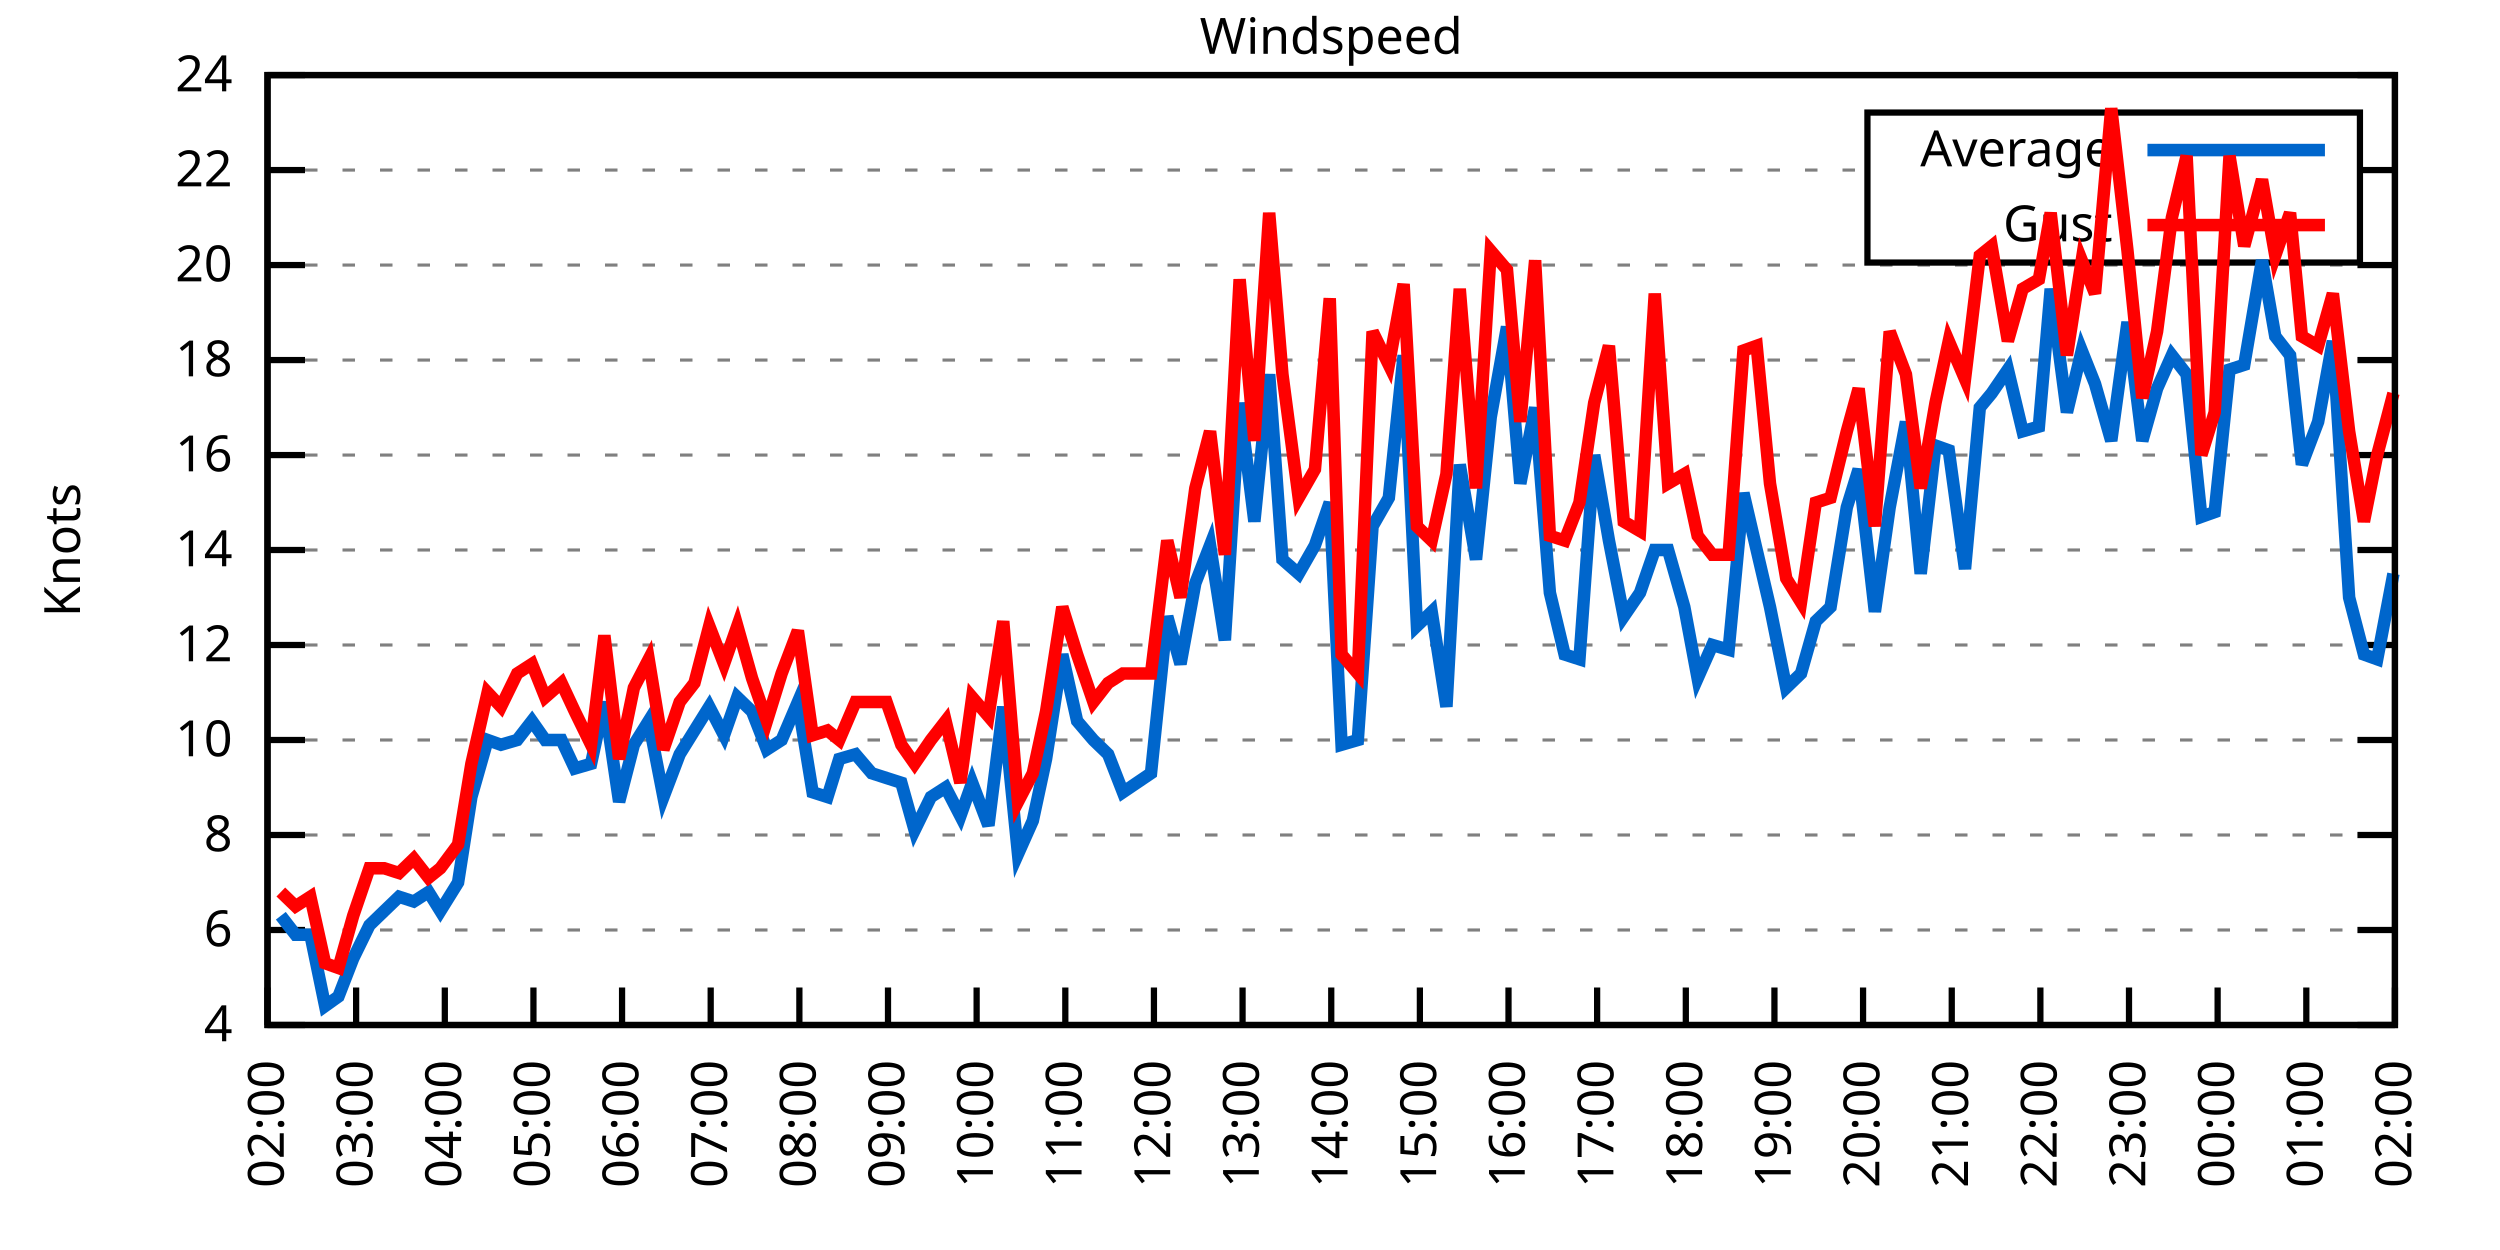
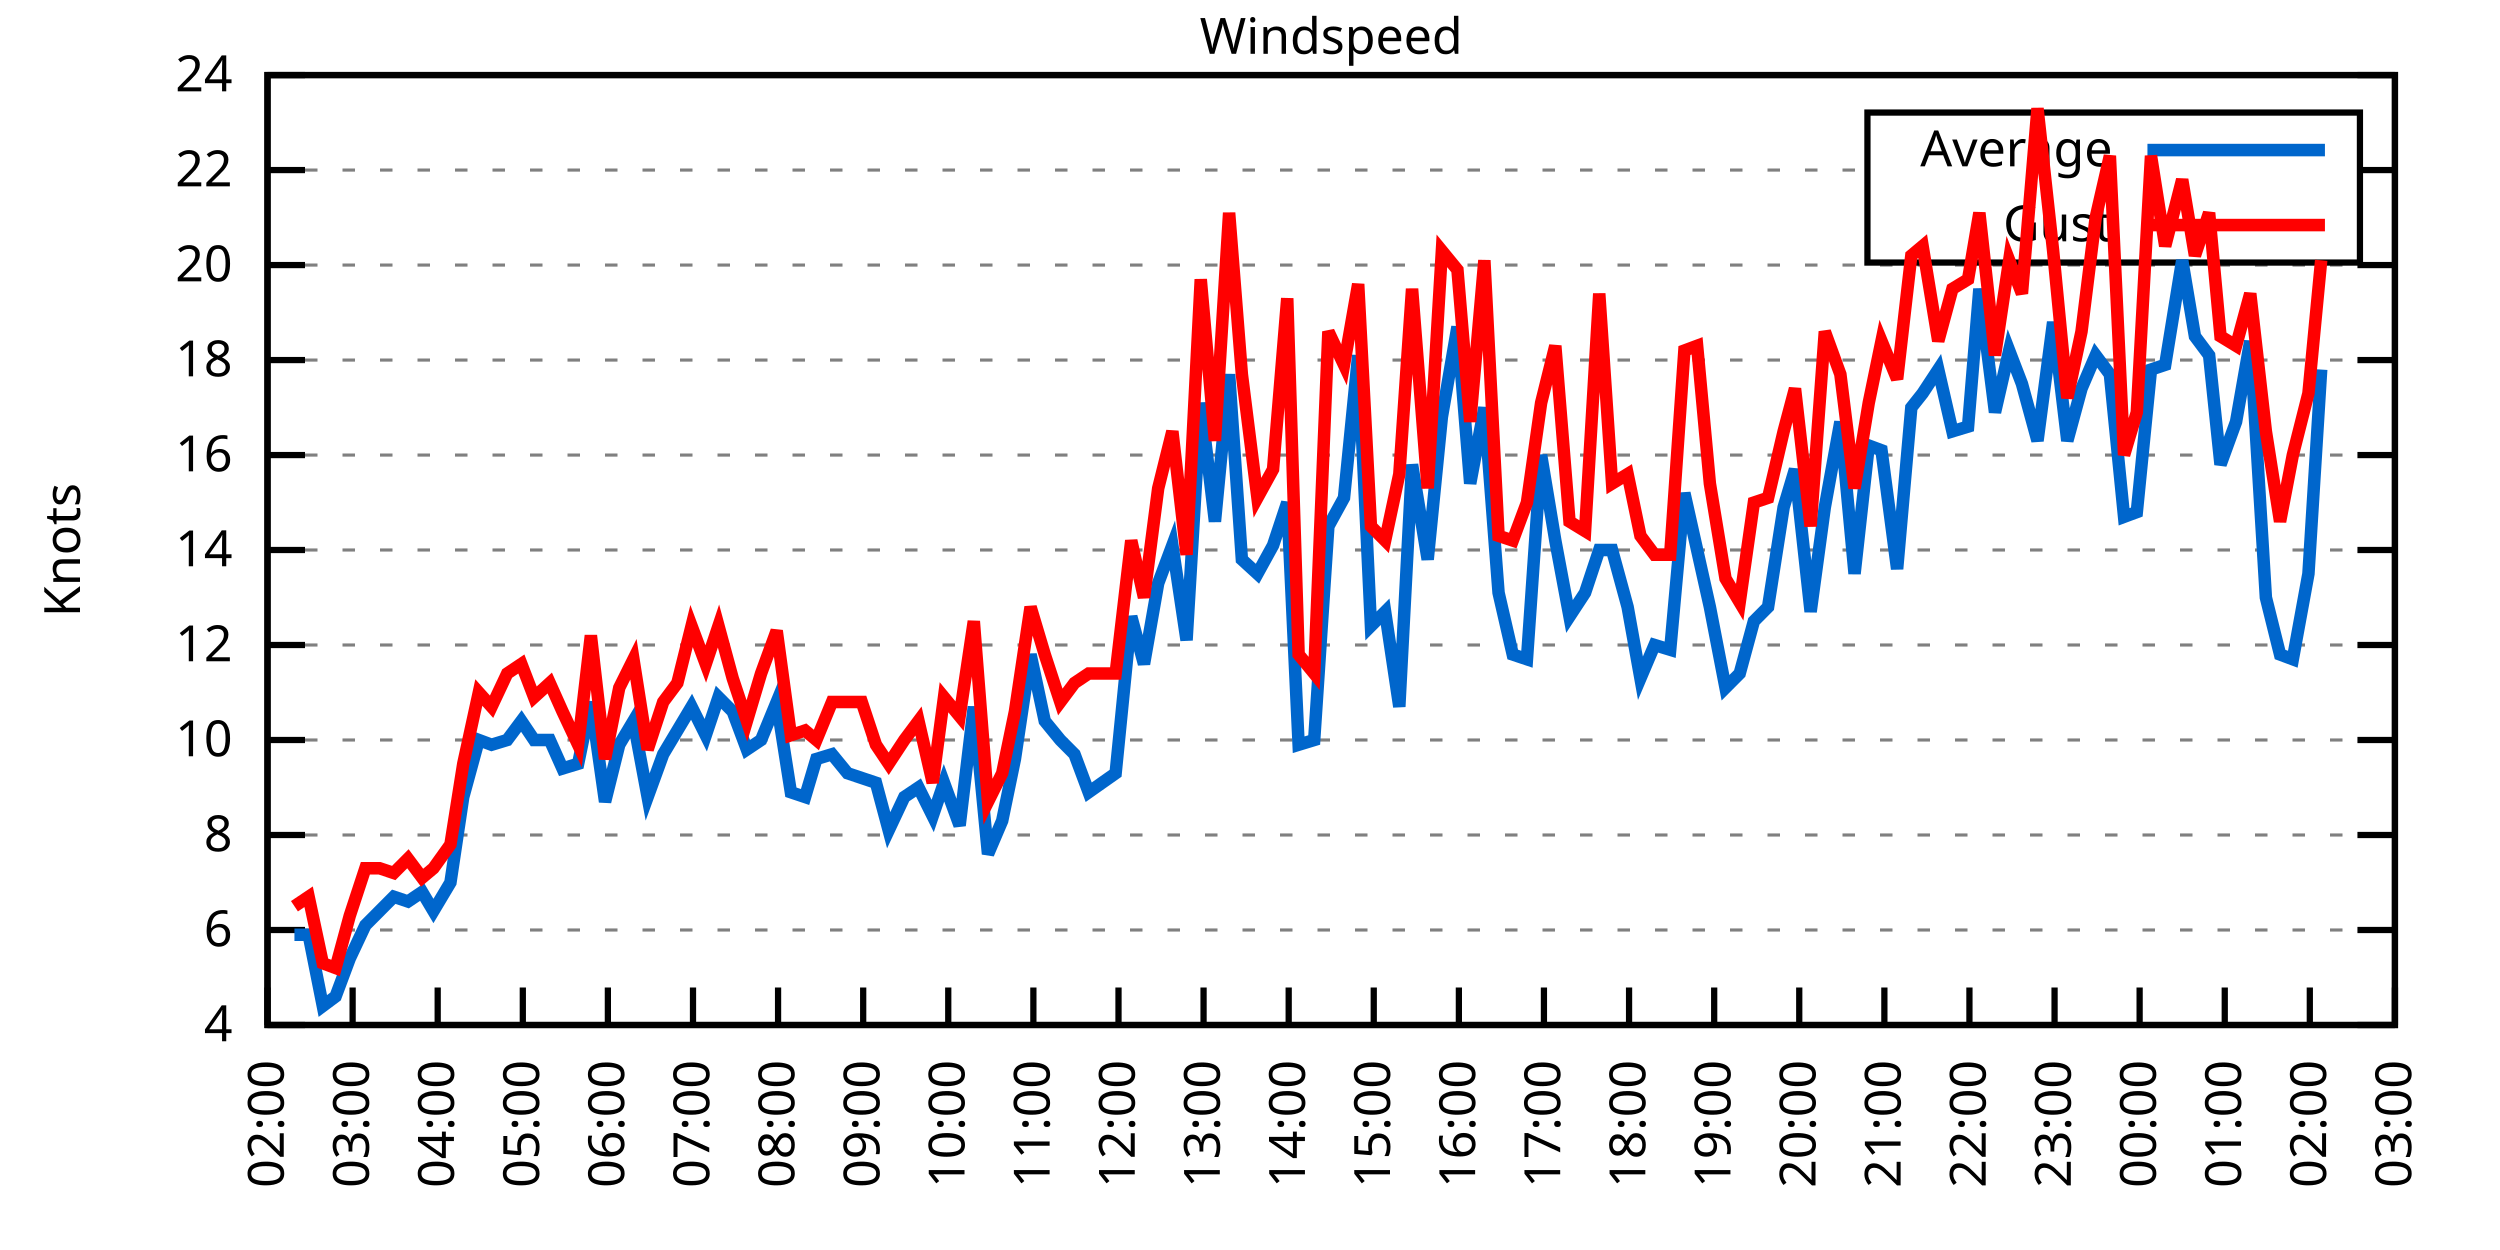
<svg xmlns="http://www.w3.org/2000/svg" xmlns:xlink="http://www.w3.org/1999/xlink" width="400" height="200" viewBox="0 0 400 200">
  <g id="gnuplot_canvas">
    <rect x="0" y="0" width="400" height="200" fill="none" />
    <defs>
      <circle id="gpDot" r="0.5" stroke-width="0.5" stroke="currentColor" />
      <path id="gpPt0" stroke-width="0.333" stroke="currentColor" d="M-1,0 h2 M0,-1 v2" />
      <path id="gpPt1" stroke-width="0.333" stroke="currentColor" d="M-1,-1 L1,1 M1,-1 L-1,1" />
      <path id="gpPt2" stroke-width="0.333" stroke="currentColor" d="M-1,0 L1,0 M0,-1 L0,1 M-1,-1 L1,1 M-1,1 L1,-1" />
      <rect id="gpPt3" stroke-width="0.333" stroke="currentColor" x="-1" y="-1" width="2" height="2" />
      <rect id="gpPt4" stroke-width="0.333" stroke="currentColor" fill="currentColor" x="-1" y="-1" width="2" height="2" />
      <circle id="gpPt5" stroke-width="0.333" stroke="currentColor" cx="0" cy="0" r="1" />
      <use xlink:href="#gpPt5" id="gpPt6" fill="currentColor" stroke="none" />
      <path id="gpPt7" stroke-width="0.333" stroke="currentColor" d="M0,-1.33 L-1.33,0.67 L1.33,0.67 z" />
      <use xlink:href="#gpPt7" id="gpPt8" fill="currentColor" stroke="none" />
      <use xlink:href="#gpPt7" id="gpPt9" stroke="currentColor" transform="rotate(180)" />
      <use xlink:href="#gpPt9" id="gpPt10" fill="currentColor" stroke="none" />
      <use xlink:href="#gpPt3" id="gpPt11" stroke="currentColor" transform="rotate(45)" />
      <use xlink:href="#gpPt11" id="gpPt12" fill="currentColor" stroke="none" />
      <path id="gpPt13" stroke-width="0.333" stroke="currentColor" d="M0,1.330 L1.265,0.411 L0.782,-1.067 L-0.782,-1.076 L-1.265,0.411 z" />
      <use xlink:href="#gpPt13" id="gpPt14" fill="currentColor" stroke="none" />
      <filter id="textbox" filterUnits="objectBoundingBox" x="0" y="0" height="1" width="1">
        <feFlood flood-color="white" flood-opacity="1" result="bgnd" />
        <feComposite in="SourceGraphic" in2="bgnd" operator="atop" />
      </filter>
      <filter id="greybox" filterUnits="objectBoundingBox" x="0" y="0" height="1" width="1">
        <feFlood flood-color="lightgrey" flood-opacity="1" result="grey" />
        <feComposite in="SourceGraphic" in2="grey" operator="atop" />
      </filter>
    </defs>
    <g fill="none" color="white" stroke="currentColor" stroke-width="1.00" stroke-linecap="butt" stroke-linejoin="miter">
</g>
    <g fill="none" color="black" stroke="currentColor" stroke-width="1.00" stroke-linecap="butt" stroke-linejoin="miter">
      <g stroke="none" shape-rendering="crispEdges">
        <polygon fill="rgb(255, 255, 255)" points="42.80,164.00 383.18,164.00 383.18,12.02 42.80,12.02 " />
      </g>
    </g>
    <g fill="none" color="black" stroke="currentColor" stroke-width="1.00" stroke-linecap="butt" stroke-linejoin="miter">
</g>
    <g fill="none" color="black" stroke="black" stroke-width="0.50" stroke-linecap="butt" stroke-linejoin="miter">
</g>
    <g fill="none" color="gray" stroke="currentColor" stroke-width="0.50" stroke-linecap="butt" stroke-linejoin="miter">
      <path stroke="gray" stroke-dasharray="2,4" class="gridline" d="M42.80,164.00 L383.19,164.00  " />
    </g>
    <g fill="none" color="gray" stroke="gray" stroke-width="1.00" stroke-linecap="butt" stroke-linejoin="miter">
</g>
    <g fill="none" color="black" stroke="currentColor" stroke-width="1.00" stroke-linecap="butt" stroke-linejoin="miter">
      <path stroke="black" d="M42.80,164.00 L48.80,164.00 M383.19,164.00 L377.19,164.00  " />
      <g transform="translate(37.20,166.60)" stroke="none" fill="black" font-family="Sans" font-size="8.00" text-anchor="end">
        <text>
          <tspan font-family="Sans"> 4</tspan>
        </text>
      </g>
    </g>
    <g fill="none" color="black" stroke="currentColor" stroke-width="1.00" stroke-linecap="butt" stroke-linejoin="miter">
</g>
    <g fill="none" color="black" stroke="black" stroke-width="0.50" stroke-linecap="butt" stroke-linejoin="miter">
</g>
    <g fill="none" color="gray" stroke="currentColor" stroke-width="0.50" stroke-linecap="butt" stroke-linejoin="miter">
      <path stroke="gray" stroke-dasharray="2,4" class="gridline" d="M42.80,148.80 L383.19,148.80  " />
    </g>
    <g fill="none" color="gray" stroke="gray" stroke-width="1.00" stroke-linecap="butt" stroke-linejoin="miter">
</g>
    <g fill="none" color="black" stroke="currentColor" stroke-width="1.00" stroke-linecap="butt" stroke-linejoin="miter">
      <path stroke="black" d="M42.80,148.80 L48.80,148.80 M383.19,148.80 L377.19,148.80  " />
      <g transform="translate(37.20,151.40)" stroke="none" fill="black" font-family="Sans" font-size="8.00" text-anchor="end">
        <text>
          <tspan font-family="Sans"> 6</tspan>
        </text>
      </g>
    </g>
    <g fill="none" color="black" stroke="currentColor" stroke-width="1.00" stroke-linecap="butt" stroke-linejoin="miter">
</g>
    <g fill="none" color="black" stroke="black" stroke-width="0.50" stroke-linecap="butt" stroke-linejoin="miter">
</g>
    <g fill="none" color="gray" stroke="currentColor" stroke-width="0.50" stroke-linecap="butt" stroke-linejoin="miter">
      <path stroke="gray" stroke-dasharray="2,4" class="gridline" d="M42.80,133.60 L383.19,133.60  " />
    </g>
    <g fill="none" color="gray" stroke="gray" stroke-width="1.00" stroke-linecap="butt" stroke-linejoin="miter">
</g>
    <g fill="none" color="black" stroke="currentColor" stroke-width="1.00" stroke-linecap="butt" stroke-linejoin="miter">
      <path stroke="black" d="M42.80,133.60 L48.80,133.60 M383.19,133.60 L377.19,133.60  " />
      <g transform="translate(37.20,136.20)" stroke="none" fill="black" font-family="Sans" font-size="8.00" text-anchor="end">
        <text>
          <tspan font-family="Sans"> 8</tspan>
        </text>
      </g>
    </g>
    <g fill="none" color="black" stroke="currentColor" stroke-width="1.00" stroke-linecap="butt" stroke-linejoin="miter">
</g>
    <g fill="none" color="black" stroke="black" stroke-width="0.50" stroke-linecap="butt" stroke-linejoin="miter">
</g>
    <g fill="none" color="gray" stroke="currentColor" stroke-width="0.50" stroke-linecap="butt" stroke-linejoin="miter">
      <path stroke="gray" stroke-dasharray="2,4" class="gridline" d="M42.80,118.40 L383.19,118.40  " />
    </g>
    <g fill="none" color="gray" stroke="gray" stroke-width="1.00" stroke-linecap="butt" stroke-linejoin="miter">
</g>
    <g fill="none" color="black" stroke="currentColor" stroke-width="1.00" stroke-linecap="butt" stroke-linejoin="miter">
      <path stroke="black" d="M42.80,118.40 L48.80,118.40 M383.19,118.40 L377.19,118.40  " />
      <g transform="translate(37.20,121.00)" stroke="none" fill="black" font-family="Sans" font-size="8.00" text-anchor="end">
        <text>
          <tspan font-family="Sans"> 10</tspan>
        </text>
      </g>
    </g>
    <g fill="none" color="black" stroke="currentColor" stroke-width="1.00" stroke-linecap="butt" stroke-linejoin="miter">
</g>
    <g fill="none" color="black" stroke="black" stroke-width="0.50" stroke-linecap="butt" stroke-linejoin="miter">
</g>
    <g fill="none" color="gray" stroke="currentColor" stroke-width="0.50" stroke-linecap="butt" stroke-linejoin="miter">
      <path stroke="gray" stroke-dasharray="2,4" class="gridline" d="M42.80,103.20 L383.19,103.20  " />
    </g>
    <g fill="none" color="gray" stroke="gray" stroke-width="1.00" stroke-linecap="butt" stroke-linejoin="miter">
</g>
    <g fill="none" color="black" stroke="currentColor" stroke-width="1.00" stroke-linecap="butt" stroke-linejoin="miter">
      <path stroke="black" d="M42.80,103.20 L48.80,103.20 M383.19,103.20 L377.19,103.20  " />
      <g transform="translate(37.20,105.80)" stroke="none" fill="black" font-family="Sans" font-size="8.00" text-anchor="end">
        <text>
          <tspan font-family="Sans"> 12</tspan>
        </text>
      </g>
    </g>
    <g fill="none" color="black" stroke="currentColor" stroke-width="1.00" stroke-linecap="butt" stroke-linejoin="miter">
</g>
    <g fill="none" color="black" stroke="black" stroke-width="0.50" stroke-linecap="butt" stroke-linejoin="miter">
</g>
    <g fill="none" color="gray" stroke="currentColor" stroke-width="0.50" stroke-linecap="butt" stroke-linejoin="miter">
      <path stroke="gray" stroke-dasharray="2,4" class="gridline" d="M42.80,88.00 L383.19,88.00  " />
    </g>
    <g fill="none" color="gray" stroke="gray" stroke-width="1.00" stroke-linecap="butt" stroke-linejoin="miter">
</g>
    <g fill="none" color="black" stroke="currentColor" stroke-width="1.00" stroke-linecap="butt" stroke-linejoin="miter">
      <path stroke="black" d="M42.80,88.00 L48.80,88.00 M383.19,88.00 L377.19,88.00  " />
      <g transform="translate(37.20,90.60)" stroke="none" fill="black" font-family="Sans" font-size="8.00" text-anchor="end">
        <text>
          <tspan font-family="Sans"> 14</tspan>
        </text>
      </g>
    </g>
    <g fill="none" color="black" stroke="currentColor" stroke-width="1.00" stroke-linecap="butt" stroke-linejoin="miter">
</g>
    <g fill="none" color="black" stroke="black" stroke-width="0.50" stroke-linecap="butt" stroke-linejoin="miter">
</g>
    <g fill="none" color="gray" stroke="currentColor" stroke-width="0.50" stroke-linecap="butt" stroke-linejoin="miter">
      <path stroke="gray" stroke-dasharray="2,4" class="gridline" d="M42.80,72.81 L383.19,72.81  " />
    </g>
    <g fill="none" color="gray" stroke="gray" stroke-width="1.00" stroke-linecap="butt" stroke-linejoin="miter">
</g>
    <g fill="none" color="black" stroke="currentColor" stroke-width="1.00" stroke-linecap="butt" stroke-linejoin="miter">
      <path stroke="black" d="M42.80,72.81 L48.80,72.81 M383.19,72.81 L377.19,72.81  " />
      <g transform="translate(37.20,75.41)" stroke="none" fill="black" font-family="Sans" font-size="8.00" text-anchor="end">
        <text>
          <tspan font-family="Sans"> 16</tspan>
        </text>
      </g>
    </g>
    <g fill="none" color="black" stroke="currentColor" stroke-width="1.00" stroke-linecap="butt" stroke-linejoin="miter">
</g>
    <g fill="none" color="black" stroke="black" stroke-width="0.50" stroke-linecap="butt" stroke-linejoin="miter">
</g>
    <g fill="none" color="gray" stroke="currentColor" stroke-width="0.50" stroke-linecap="butt" stroke-linejoin="miter">
      <path stroke="gray" stroke-dasharray="2,4" class="gridline" d="M42.80,57.61 L383.19,57.61  " />
    </g>
    <g fill="none" color="gray" stroke="gray" stroke-width="1.00" stroke-linecap="butt" stroke-linejoin="miter">
</g>
    <g fill="none" color="black" stroke="currentColor" stroke-width="1.00" stroke-linecap="butt" stroke-linejoin="miter">
      <path stroke="black" d="M42.80,57.61 L48.80,57.61 M383.19,57.61 L377.19,57.61  " />
      <g transform="translate(37.20,60.21)" stroke="none" fill="black" font-family="Sans" font-size="8.00" text-anchor="end">
        <text>
          <tspan font-family="Sans"> 18</tspan>
        </text>
      </g>
    </g>
    <g fill="none" color="black" stroke="currentColor" stroke-width="1.00" stroke-linecap="butt" stroke-linejoin="miter">
</g>
    <g fill="none" color="black" stroke="black" stroke-width="0.50" stroke-linecap="butt" stroke-linejoin="miter">
</g>
    <g fill="none" color="gray" stroke="currentColor" stroke-width="0.50" stroke-linecap="butt" stroke-linejoin="miter">
      <path stroke="gray" stroke-dasharray="2,4" class="gridline" d="M42.80,42.41 L383.19,42.41  " />
    </g>
    <g fill="none" color="gray" stroke="gray" stroke-width="1.00" stroke-linecap="butt" stroke-linejoin="miter">
</g>
    <g fill="none" color="black" stroke="currentColor" stroke-width="1.00" stroke-linecap="butt" stroke-linejoin="miter">
      <path stroke="black" d="M42.80,42.41 L48.80,42.41 M383.19,42.41 L377.19,42.41  " />
      <g transform="translate(37.20,45.01)" stroke="none" fill="black" font-family="Sans" font-size="8.00" text-anchor="end">
        <text>
          <tspan font-family="Sans"> 20</tspan>
        </text>
      </g>
    </g>
    <g fill="none" color="black" stroke="currentColor" stroke-width="1.00" stroke-linecap="butt" stroke-linejoin="miter">
</g>
    <g fill="none" color="black" stroke="black" stroke-width="0.50" stroke-linecap="butt" stroke-linejoin="miter">
</g>
    <g fill="none" color="gray" stroke="currentColor" stroke-width="0.50" stroke-linecap="butt" stroke-linejoin="miter">
      <path stroke="gray" stroke-dasharray="2,4" class="gridline" d="M42.80,27.21 L298.79,27.21 M377.59,27.21 L383.19,27.21  " />
    </g>
    <g fill="none" color="gray" stroke="gray" stroke-width="1.00" stroke-linecap="butt" stroke-linejoin="miter">
</g>
    <g fill="none" color="black" stroke="currentColor" stroke-width="1.00" stroke-linecap="butt" stroke-linejoin="miter">
      <path stroke="black" d="M42.80,27.21 L48.80,27.21 M383.19,27.21 L377.19,27.21  " />
      <g transform="translate(37.20,29.81)" stroke="none" fill="black" font-family="Sans" font-size="8.00" text-anchor="end">
        <text>
          <tspan font-family="Sans"> 22</tspan>
        </text>
      </g>
    </g>
    <g fill="none" color="black" stroke="currentColor" stroke-width="1.00" stroke-linecap="butt" stroke-linejoin="miter">
</g>
    <g fill="none" color="black" stroke="black" stroke-width="0.50" stroke-linecap="butt" stroke-linejoin="miter">
</g>
    <g fill="none" color="gray" stroke="currentColor" stroke-width="0.50" stroke-linecap="butt" stroke-linejoin="miter">
      <path stroke="gray" stroke-dasharray="2,4" class="gridline" d="M42.80,12.01 L383.19,12.01  " />
    </g>
    <g fill="none" color="gray" stroke="gray" stroke-width="1.00" stroke-linecap="butt" stroke-linejoin="miter">
</g>
    <g fill="none" color="black" stroke="currentColor" stroke-width="1.00" stroke-linecap="butt" stroke-linejoin="miter">
      <path stroke="black" d="M42.80,12.01 L48.80,12.01 M383.19,12.01 L377.19,12.01  " />
      <g transform="translate(37.20,14.61)" stroke="none" fill="black" font-family="Sans" font-size="8.00" text-anchor="end">
        <text>
          <tspan font-family="Sans"> 24</tspan>
        </text>
      </g>
    </g>
    <g fill="none" color="black" stroke="currentColor" stroke-width="1.00" stroke-linecap="butt" stroke-linejoin="miter">
      <path stroke="black" d="M42.80,164.00 L42.80,158.00  " />
      <g transform="translate(45.40,169.60) rotate(270.00)" stroke="none" fill="black" font-family="Sans" font-size="8.00" text-anchor="end">
        <text>
          <tspan font-family="Sans">02:00</tspan>
        </text>
      </g>
    </g>
    <g fill="none" color="black" stroke="currentColor" stroke-width="1.00" stroke-linecap="butt" stroke-linejoin="miter">
-       <path stroke="black" d="M56.98,164.00 L56.98,158.00  " />
-       <g transform="translate(59.58,169.60) rotate(270.00)" stroke="none" fill="black" font-family="Sans" font-size="8.00" text-anchor="end">
+       <path stroke="black" d="M56.42,164.00 L56.42,158.00  " />
+       <g transform="translate(59.02,169.60) rotate(270.00)" stroke="none" fill="black" font-family="Sans" font-size="8.00" text-anchor="end">
        <text>
          <tspan font-family="Sans">03:00</tspan>
        </text>
      </g>
    </g>
    <g fill="none" color="black" stroke="currentColor" stroke-width="1.00" stroke-linecap="butt" stroke-linejoin="miter">
-       <path stroke="black" d="M71.17,164.00 L71.17,158.00  " />
-       <g transform="translate(73.77,169.60) rotate(270.00)" stroke="none" fill="black" font-family="Sans" font-size="8.00" text-anchor="end">
+       <path stroke="black" d="M70.03,164.00 L70.03,158.00  " />
+       <g transform="translate(72.63,169.60) rotate(270.00)" stroke="none" fill="black" font-family="Sans" font-size="8.00" text-anchor="end">
        <text>
          <tspan font-family="Sans">04:00</tspan>
        </text>
      </g>
    </g>
    <g fill="none" color="black" stroke="currentColor" stroke-width="1.00" stroke-linecap="butt" stroke-linejoin="miter">
-       <path stroke="black" d="M85.35,164.00 L85.35,158.00  " />
-       <g transform="translate(87.95,169.60) rotate(270.00)" stroke="none" fill="black" font-family="Sans" font-size="8.00" text-anchor="end">
+       <path stroke="black" d="M83.65,164.00 L83.65,158.00  " />
+       <g transform="translate(86.25,169.60) rotate(270.00)" stroke="none" fill="black" font-family="Sans" font-size="8.00" text-anchor="end">
        <text>
          <tspan font-family="Sans">05:00</tspan>
        </text>
      </g>
    </g>
    <g fill="none" color="black" stroke="currentColor" stroke-width="1.00" stroke-linecap="butt" stroke-linejoin="miter">
-       <path stroke="black" d="M99.53,164.00 L99.53,158.00  " />
-       <g transform="translate(102.13,169.60) rotate(270.00)" stroke="none" fill="black" font-family="Sans" font-size="8.00" text-anchor="end">
+       <path stroke="black" d="M97.26,164.00 L97.26,158.00  " />
+       <g transform="translate(99.86,169.60) rotate(270.00)" stroke="none" fill="black" font-family="Sans" font-size="8.00" text-anchor="end">
        <text>
          <tspan font-family="Sans">06:00</tspan>
        </text>
      </g>
    </g>
    <g fill="none" color="black" stroke="currentColor" stroke-width="1.00" stroke-linecap="butt" stroke-linejoin="miter">
-       <path stroke="black" d="M113.71,164.00 L113.71,158.00  " />
-       <g transform="translate(116.31,169.60) rotate(270.00)" stroke="none" fill="black" font-family="Sans" font-size="8.00" text-anchor="end">
+       <path stroke="black" d="M110.88,164.00 L110.88,158.00  " />
+       <g transform="translate(113.48,169.60) rotate(270.00)" stroke="none" fill="black" font-family="Sans" font-size="8.00" text-anchor="end">
        <text>
          <tspan font-family="Sans">07:00</tspan>
        </text>
      </g>
    </g>
    <g fill="none" color="black" stroke="currentColor" stroke-width="1.00" stroke-linecap="butt" stroke-linejoin="miter">
-       <path stroke="black" d="M127.90,164.00 L127.90,158.00  " />
-       <g transform="translate(130.50,169.60) rotate(270.00)" stroke="none" fill="black" font-family="Sans" font-size="8.00" text-anchor="end">
+       <path stroke="black" d="M124.49,164.00 L124.49,158.00  " />
+       <g transform="translate(127.09,169.60) rotate(270.00)" stroke="none" fill="black" font-family="Sans" font-size="8.00" text-anchor="end">
        <text>
          <tspan font-family="Sans">08:00</tspan>
        </text>
      </g>
    </g>
    <g fill="none" color="black" stroke="currentColor" stroke-width="1.00" stroke-linecap="butt" stroke-linejoin="miter">
-       <path stroke="black" d="M142.08,164.00 L142.08,158.00  " />
-       <g transform="translate(144.68,169.60) rotate(270.00)" stroke="none" fill="black" font-family="Sans" font-size="8.00" text-anchor="end">
+       <path stroke="black" d="M138.11,164.00 L138.11,158.00  " />
+       <g transform="translate(140.71,169.60) rotate(270.00)" stroke="none" fill="black" font-family="Sans" font-size="8.00" text-anchor="end">
        <text>
          <tspan font-family="Sans">09:00</tspan>
        </text>
      </g>
    </g>
    <g fill="none" color="black" stroke="currentColor" stroke-width="1.00" stroke-linecap="butt" stroke-linejoin="miter">
-       <path stroke="black" d="M156.26,164.00 L156.26,158.00  " />
-       <g transform="translate(158.86,169.60) rotate(270.00)" stroke="none" fill="black" font-family="Sans" font-size="8.00" text-anchor="end">
+       <path stroke="black" d="M151.72,164.00 L151.72,158.00  " />
+       <g transform="translate(154.32,169.60) rotate(270.00)" stroke="none" fill="black" font-family="Sans" font-size="8.00" text-anchor="end">
        <text>
          <tspan font-family="Sans">10:00</tspan>
        </text>
      </g>
    </g>
    <g fill="none" color="black" stroke="currentColor" stroke-width="1.00" stroke-linecap="butt" stroke-linejoin="miter">
-       <path stroke="black" d="M170.45,164.00 L170.45,158.00  " />
-       <g transform="translate(173.05,169.60) rotate(270.00)" stroke="none" fill="black" font-family="Sans" font-size="8.00" text-anchor="end">
+       <path stroke="black" d="M165.34,164.00 L165.34,158.00  " />
+       <g transform="translate(167.94,169.60) rotate(270.00)" stroke="none" fill="black" font-family="Sans" font-size="8.00" text-anchor="end">
        <text>
          <tspan font-family="Sans">11:00</tspan>
        </text>
      </g>
    </g>
    <g fill="none" color="black" stroke="currentColor" stroke-width="1.00" stroke-linecap="butt" stroke-linejoin="miter">
-       <path stroke="black" d="M184.63,164.00 L184.63,158.00  " />
-       <g transform="translate(187.23,169.60) rotate(270.00)" stroke="none" fill="black" font-family="Sans" font-size="8.00" text-anchor="end">
+       <path stroke="black" d="M178.96,164.00 L178.96,158.00  " />
+       <g transform="translate(181.56,169.60) rotate(270.00)" stroke="none" fill="black" font-family="Sans" font-size="8.00" text-anchor="end">
        <text>
          <tspan font-family="Sans">12:00</tspan>
        </text>
      </g>
    </g>
    <g fill="none" color="black" stroke="currentColor" stroke-width="1.00" stroke-linecap="butt" stroke-linejoin="miter">
-       <path stroke="black" d="M198.81,164.00 L198.81,158.00  " />
-       <g transform="translate(201.41,169.60) rotate(270.00)" stroke="none" fill="black" font-family="Sans" font-size="8.00" text-anchor="end">
+       <path stroke="black" d="M192.57,164.00 L192.57,158.00  " />
+       <g transform="translate(195.17,169.60) rotate(270.00)" stroke="none" fill="black" font-family="Sans" font-size="8.00" text-anchor="end">
        <text>
          <tspan font-family="Sans">13:00</tspan>
        </text>
      </g>
    </g>
    <g fill="none" color="black" stroke="currentColor" stroke-width="1.00" stroke-linecap="butt" stroke-linejoin="miter">
-       <path stroke="black" d="M213.00,164.00 L213.00,158.00  " />
-       <g transform="translate(215.60,169.60) rotate(270.00)" stroke="none" fill="black" font-family="Sans" font-size="8.00" text-anchor="end">
+       <path stroke="black" d="M206.19,164.00 L206.19,158.00  " />
+       <g transform="translate(208.79,169.60) rotate(270.00)" stroke="none" fill="black" font-family="Sans" font-size="8.00" text-anchor="end">
        <text>
          <tspan font-family="Sans">14:00</tspan>
        </text>
      </g>
    </g>
    <g fill="none" color="black" stroke="currentColor" stroke-width="1.00" stroke-linecap="butt" stroke-linejoin="miter">
-       <path stroke="black" d="M227.18,164.00 L227.18,158.00  " />
-       <g transform="translate(229.78,169.60) rotate(270.00)" stroke="none" fill="black" font-family="Sans" font-size="8.00" text-anchor="end">
+       <path stroke="black" d="M219.80,164.00 L219.80,158.00  " />
+       <g transform="translate(222.40,169.60) rotate(270.00)" stroke="none" fill="black" font-family="Sans" font-size="8.00" text-anchor="end">
        <text>
          <tspan font-family="Sans">15:00</tspan>
        </text>
      </g>
    </g>
    <g fill="none" color="black" stroke="currentColor" stroke-width="1.00" stroke-linecap="butt" stroke-linejoin="miter">
-       <path stroke="black" d="M241.36,164.00 L241.36,158.00  " />
-       <g transform="translate(243.96,169.60) rotate(270.00)" stroke="none" fill="black" font-family="Sans" font-size="8.00" text-anchor="end">
+       <path stroke="black" d="M233.42,164.00 L233.42,158.00  " />
+       <g transform="translate(236.02,169.60) rotate(270.00)" stroke="none" fill="black" font-family="Sans" font-size="8.00" text-anchor="end">
        <text>
          <tspan font-family="Sans">16:00</tspan>
        </text>
      </g>
    </g>
    <g fill="none" color="black" stroke="currentColor" stroke-width="1.00" stroke-linecap="butt" stroke-linejoin="miter">
-       <path stroke="black" d="M255.54,164.00 L255.54,158.00  " />
-       <g transform="translate(258.14,169.60) rotate(270.00)" stroke="none" fill="black" font-family="Sans" font-size="8.00" text-anchor="end">
+       <path stroke="black" d="M247.03,164.00 L247.03,158.00  " />
+       <g transform="translate(249.63,169.60) rotate(270.00)" stroke="none" fill="black" font-family="Sans" font-size="8.00" text-anchor="end">
        <text>
          <tspan font-family="Sans">17:00</tspan>
        </text>
      </g>
    </g>
    <g fill="none" color="black" stroke="currentColor" stroke-width="1.00" stroke-linecap="butt" stroke-linejoin="miter">
-       <path stroke="black" d="M269.73,164.00 L269.73,158.00  " />
-       <g transform="translate(272.33,169.60) rotate(270.00)" stroke="none" fill="black" font-family="Sans" font-size="8.00" text-anchor="end">
+       <path stroke="black" d="M260.65,164.00 L260.65,158.00  " />
+       <g transform="translate(263.25,169.60) rotate(270.00)" stroke="none" fill="black" font-family="Sans" font-size="8.00" text-anchor="end">
        <text>
          <tspan font-family="Sans">18:00</tspan>
        </text>
      </g>
    </g>
    <g fill="none" color="black" stroke="currentColor" stroke-width="1.00" stroke-linecap="butt" stroke-linejoin="miter">
-       <path stroke="black" d="M283.91,164.00 L283.91,158.00  " />
-       <g transform="translate(286.51,169.60) rotate(270.00)" stroke="none" fill="black" font-family="Sans" font-size="8.00" text-anchor="end">
+       <path stroke="black" d="M274.27,164.00 L274.27,158.00  " />
+       <g transform="translate(276.87,169.60) rotate(270.00)" stroke="none" fill="black" font-family="Sans" font-size="8.00" text-anchor="end">
        <text>
          <tspan font-family="Sans">19:00</tspan>
        </text>
      </g>
    </g>
    <g fill="none" color="black" stroke="currentColor" stroke-width="1.00" stroke-linecap="butt" stroke-linejoin="miter">
-       <path stroke="black" d="M298.09,164.00 L298.09,158.00  " />
-       <g transform="translate(300.69,169.60) rotate(270.00)" stroke="none" fill="black" font-family="Sans" font-size="8.00" text-anchor="end">
+       <path stroke="black" d="M287.88,164.00 L287.88,158.00  " />
+       <g transform="translate(290.48,169.60) rotate(270.00)" stroke="none" fill="black" font-family="Sans" font-size="8.00" text-anchor="end">
        <text>
          <tspan font-family="Sans">20:00</tspan>
        </text>
      </g>
    </g>
    <g fill="none" color="black" stroke="currentColor" stroke-width="1.00" stroke-linecap="butt" stroke-linejoin="miter">
-       <path stroke="black" d="M312.28,164.00 L312.28,158.00  " />
-       <g transform="translate(314.88,169.60) rotate(270.00)" stroke="none" fill="black" font-family="Sans" font-size="8.00" text-anchor="end">
+       <path stroke="black" d="M301.50,164.00 L301.50,158.00  " />
+       <g transform="translate(304.10,169.60) rotate(270.00)" stroke="none" fill="black" font-family="Sans" font-size="8.00" text-anchor="end">
        <text>
          <tspan font-family="Sans">21:00</tspan>
        </text>
      </g>
    </g>
    <g fill="none" color="black" stroke="currentColor" stroke-width="1.00" stroke-linecap="butt" stroke-linejoin="miter">
-       <path stroke="black" d="M326.46,164.00 L326.46,158.00  " />
-       <g transform="translate(329.06,169.60) rotate(270.00)" stroke="none" fill="black" font-family="Sans" font-size="8.00" text-anchor="end">
+       <path stroke="black" d="M315.11,164.00 L315.11,158.00  " />
+       <g transform="translate(317.71,169.60) rotate(270.00)" stroke="none" fill="black" font-family="Sans" font-size="8.00" text-anchor="end">
        <text>
          <tspan font-family="Sans">22:00</tspan>
        </text>
      </g>
    </g>
    <g fill="none" color="black" stroke="currentColor" stroke-width="1.00" stroke-linecap="butt" stroke-linejoin="miter">
-       <path stroke="black" d="M340.64,164.00 L340.64,158.00  " />
-       <g transform="translate(343.24,169.60) rotate(270.00)" stroke="none" fill="black" font-family="Sans" font-size="8.00" text-anchor="end">
+       <path stroke="black" d="M328.73,164.00 L328.73,158.00  " />
+       <g transform="translate(331.33,169.60) rotate(270.00)" stroke="none" fill="black" font-family="Sans" font-size="8.00" text-anchor="end">
        <text>
          <tspan font-family="Sans">23:00</tspan>
        </text>
      </g>
    </g>
    <g fill="none" color="black" stroke="currentColor" stroke-width="1.00" stroke-linecap="butt" stroke-linejoin="miter">
-       <path stroke="black" d="M354.82,164.00 L354.82,158.00  " />
-       <g transform="translate(357.42,169.60) rotate(270.00)" stroke="none" fill="black" font-family="Sans" font-size="8.00" text-anchor="end">
+       <path stroke="black" d="M342.34,164.00 L342.34,158.00  " />
+       <g transform="translate(344.94,169.60) rotate(270.00)" stroke="none" fill="black" font-family="Sans" font-size="8.00" text-anchor="end">
        <text>
          <tspan font-family="Sans">00:00</tspan>
        </text>
      </g>
    </g>
    <g fill="none" color="black" stroke="currentColor" stroke-width="1.00" stroke-linecap="butt" stroke-linejoin="miter">
-       <path stroke="black" d="M369.01,164.00 L369.01,158.00  " />
-       <g transform="translate(371.61,169.60) rotate(270.00)" stroke="none" fill="black" font-family="Sans" font-size="8.00" text-anchor="end">
+       <path stroke="black" d="M355.96,164.00 L355.96,158.00  " />
+       <g transform="translate(358.56,169.60) rotate(270.00)" stroke="none" fill="black" font-family="Sans" font-size="8.00" text-anchor="end">
        <text>
          <tspan font-family="Sans">01:00</tspan>
+         </text>
+       </g>
+     </g>
+     <g fill="none" color="black" stroke="currentColor" stroke-width="1.00" stroke-linecap="butt" stroke-linejoin="miter">
+       <path stroke="black" d="M369.57,164.00 L369.57,158.00  " />
+       <g transform="translate(372.17,169.60) rotate(270.00)" stroke="none" fill="black" font-family="Sans" font-size="8.00" text-anchor="end">
+         <text>
+           <tspan font-family="Sans">02:00</tspan>
        </text>
      </g>
    </g>
    <g fill="none" color="black" stroke="currentColor" stroke-width="1.00" stroke-linecap="butt" stroke-linejoin="miter">
      <path stroke="black" d="M383.19,164.00 L383.19,158.00  " />
      <g transform="translate(385.79,169.60) rotate(270.00)" stroke="none" fill="black" font-family="Sans" font-size="8.00" text-anchor="end">
        <text>
-           <tspan font-family="Sans">02:00</tspan>
+           <tspan font-family="Sans">03:00</tspan>
        </text>
      </g>
    </g>
    <g fill="none" color="black" stroke="currentColor" stroke-width="1.00" stroke-linecap="butt" stroke-linejoin="miter">
</g>
    <g fill="none" color="black" stroke="currentColor" stroke-width="1.00" stroke-linecap="butt" stroke-linejoin="miter">
      <path stroke="black" d="M42.80,12.01 L42.80,164.00 L383.19,164.00 L383.19,12.01 L42.80,12.01 Z  " />
    </g>
    <g fill="none" color="black" stroke="currentColor" stroke-width="1.00" stroke-linecap="butt" stroke-linejoin="miter">
</g>
    <g fill="none" color="black" stroke="currentColor" stroke-width="1.00" stroke-linecap="butt" stroke-linejoin="miter">
      <path stroke="black" d="M298.79,42.01 L298.79,18.01 L377.59,18.01 L377.59,42.01 L298.79,42.01 Z  " />
    </g>
    <g id="Windspeed_plot_1">
      <g fill="none" color="white" stroke="black" stroke-width="2.00" stroke-linecap="butt" stroke-linejoin="miter">
</g>
      <g fill="none" color="black" stroke="currentColor" stroke-width="2.00" stroke-linecap="butt" stroke-linejoin="miter">
        <g transform="translate(337.99,26.61)" stroke="none" fill="black" font-family="Sans" font-size="8.00" text-anchor="end">
          <text>
            <tspan font-family="Sans">Average</tspan>
          </text>
        </g>
      </g>
      <g fill="none" color="black" stroke="currentColor" stroke-width="2.00" stroke-linecap="butt" stroke-linejoin="miter">
-         <path stroke="rgb(  0, 102, 204)" d="M343.59,24.01 L371.99,24.01 M44.93,146.52 L47.29,149.56 L49.66,149.56 L52.02,160.96 L54.15,159.44 L56.51,153.36   L59.11,148.04 L61.47,145.76 L63.84,143.48 L66.20,144.24 L68.57,142.72 L70.46,145.76 L73.29,141.20 L75.42,127.52   L78.02,118.40 L80.15,119.16 L82.75,118.40 L85.11,115.36 L87.24,118.40 L89.84,118.40 L91.97,122.96 L94.57,122.20   L96.70,112.32 L99.06,128.28 L101.42,119.16 L103.79,115.36 L106.15,127.52 L108.75,120.68 L111.11,116.88 L113.48,113.08   L115.84,117.64 L117.97,111.56 L120.33,113.84 L122.70,119.92 L125.06,118.40 L127.66,112.32 L130.02,126.76 L132.39,127.52   L134.28,121.44 L136.88,120.68 L139.48,123.72 L141.84,124.48 L144.21,125.24 L146.34,132.84 L148.94,127.52 L151.30,126.00   L153.66,130.56 L155.55,125.24 L158.15,132.08 L160.52,113.08 L162.88,136.64 L165.25,131.32 L167.37,121.44 L169.97,104.72   L172.34,115.36 L174.94,118.40 L177.30,120.68 L179.67,126.76 L184.16,123.72 L186.76,98.64 L188.88,106.24 L191.25,93.32   L193.61,87.25 L195.98,102.44 L198.34,64.45 L200.70,83.45 L203.07,59.89 L205.19,89.52 L207.79,91.80 L210.39,87.25   L212.76,80.41 L214.65,119.16 L217.25,118.40 L219.61,84.21 L222.21,79.65 L224.58,56.85 L226.71,100.16 L229.07,97.88   L231.43,113.08 L233.56,74.33 L236.16,89.52 L238.52,66.73 L241.12,52.29 L243.25,77.37 L245.62,65.21 L247.98,94.84   L250.34,104.72 L252.71,105.48 L255.07,72.81 L257.43,86.49 L259.80,98.64 L262.40,94.84 L264.76,88.00 L266.89,88.00   L269.49,97.12 L271.62,108.52 L273.98,103.20 L276.58,103.96 L278.95,78.89 L281.07,88.00 L283.20,97.12 L285.80,110.04   L288.16,107.76 L290.53,99.40 L292.89,97.12 L295.49,81.17 L297.38,75.09 L299.98,97.88 L302.35,81.17 L304.95,67.49   L307.31,91.80 L309.68,71.29 L311.80,72.05 L314.40,91.04 L316.77,65.21 L318.66,62.93 L321.26,59.13 L323.62,69.01   L326.22,68.25 L328.11,46.21 L330.71,65.97 L333.08,56.09 L335.20,61.41 L337.80,70.53 L340.40,51.53 L342.77,70.53   L345.13,62.17 L347.50,56.85 L349.86,59.89 L352.22,82.69 L354.35,81.93 L356.72,59.13 L359.08,58.37 L361.92,41.65   L364.04,53.81 L366.41,56.85 L368.30,74.33 L370.90,67.49 L373.26,54.57 L375.86,95.60 L378.23,104.72 L380.35,105.48   L382.95,91.80  " />
+         <path stroke="rgb(  0, 102, 204)" d="M343.59,24.01 L371.99,24.01 M47.11,149.56 L49.38,149.56 L51.65,160.96 L53.69,159.44 L55.96,153.36 L58.46,148.04   L60.73,145.76 L63.00,143.48 L65.27,144.24 L67.54,142.72 L69.35,145.76 L72.07,141.20 L74.12,127.52 L76.61,118.40   L78.65,119.16 L81.15,118.40 L83.42,115.36 L85.46,118.40 L87.96,118.40 L90.00,122.96 L92.50,122.20 L94.54,112.32   L96.81,128.28 L99.08,119.16 L101.35,115.36 L103.62,127.52 L106.11,120.68 L108.38,116.88 L110.65,113.08 L112.92,117.64   L114.96,111.56 L117.23,113.84 L119.50,119.92 L121.77,118.40 L124.27,112.32 L126.54,126.76 L128.81,127.52 L130.62,121.44   L133.12,120.68 L135.61,123.72 L137.88,124.48 L140.15,125.24 L142.19,132.84 L144.69,127.52 L146.96,126.00 L149.23,130.56   L151.04,125.24 L153.54,132.08 L155.81,113.08 L158.08,136.64 L160.35,131.32 L162.39,121.44 L164.89,104.72 L167.16,115.36   L169.65,118.40 L171.92,120.68 L174.19,126.76 L178.50,123.72 L181.00,98.64 L183.04,106.24 L185.31,93.32 L187.58,87.25   L189.85,102.44 L192.12,64.45 L194.39,83.45 L196.66,59.89 L198.70,89.52 L201.19,91.80 L203.69,87.25 L205.96,80.41   L207.78,119.16 L210.27,118.40 L212.54,84.21 L215.04,79.65 L217.31,56.85 L219.35,100.16 L221.62,97.88 L223.89,113.08   L225.93,74.33 L228.43,89.52 L230.70,66.73 L233.19,52.29 L235.23,77.37 L237.50,65.21 L239.77,94.84 L242.04,104.72   L244.31,105.48 L246.58,72.81 L248.85,86.49 L251.12,98.64 L253.61,94.84 L255.88,88.00 L257.93,88.00 L260.42,97.12   L262.47,108.52 L264.73,103.20 L267.23,103.96 L269.50,78.89 L271.54,88.00 L273.58,97.12 L276.08,110.04 L278.35,107.76   L280.62,99.40 L282.89,97.12 L285.38,81.17 L287.20,75.09 L289.70,97.88 L291.97,81.17 L294.46,67.49 L296.73,91.80   L299.00,71.29 L301.04,72.05 L303.54,91.04 L305.81,65.21 L307.62,62.93 L310.12,59.13 L312.39,69.01 L314.89,68.25   L316.70,46.21 L319.20,65.97 L321.47,56.09 L323.51,61.41 L326.00,70.53 L328.50,51.53 L330.77,70.53 L333.04,62.17   L335.31,56.85 L337.58,59.89 L339.85,82.69 L341.89,81.93 L344.16,59.13 L346.43,58.37 L349.15,41.65 L351.19,53.81   L353.46,56.85 L355.28,74.33 L357.77,67.49 L360.04,54.57 L362.54,95.60 L364.81,104.72 L366.85,105.48 L369.35,91.80   L371.39,59.13  " />
      </g>
    </g>
    <g id="Windspeed_plot_2">
      <g fill="none" color="black" stroke="currentColor" stroke-width="2.00" stroke-linecap="butt" stroke-linejoin="miter">
        <g transform="translate(337.99,38.61)" stroke="none" fill="black" font-family="Sans" font-size="8.00" text-anchor="end">
          <text>
            <tspan font-family="Sans">Gust</tspan>
          </text>
        </g>
      </g>
      <g fill="none" color="black" stroke="currentColor" stroke-width="2.00" stroke-linecap="butt" stroke-linejoin="miter">
-         <path stroke="rgb(255,   0,   0)" d="M343.59,36.01 L371.99,36.01 M44.93,142.72 L47.29,145.00 L49.66,143.48 L52.02,154.12 L54.15,154.88 L56.51,146.52   L59.11,138.92 L61.47,138.92 L63.84,139.68 L66.20,137.40 L68.57,140.44 L70.46,138.92 L73.29,135.12 L75.42,122.20   L78.02,110.80 L80.15,113.08 L82.75,107.76 L85.11,106.24 L87.24,111.56 L89.84,109.28 L91.97,113.84 L94.57,119.16   L96.70,101.68 L99.06,121.44 L101.42,110.04 L103.79,105.48 L106.15,119.92 L108.75,112.32 L111.11,109.28 L113.48,100.16   L115.84,106.24 L117.97,100.16 L120.33,108.52 L122.70,115.36 L125.06,107.76 L127.66,100.92 L130.02,117.64 L132.39,116.88   L134.28,118.40 L136.88,112.32 L139.48,112.32 L141.84,112.32 L144.21,119.16 L146.34,122.20 L148.94,118.40 L151.30,115.36   L153.66,125.24 L155.55,111.56 L158.15,114.60 L160.52,99.40 L162.88,128.28 L165.25,123.72 L167.37,113.84 L169.97,97.12   L172.34,104.72 L174.94,112.32 L177.30,109.28 L179.67,107.76 L184.16,107.76 L186.76,86.49 L188.88,95.60 L191.25,78.13   L193.61,69.01 L195.98,88.76 L198.34,44.69 L200.70,70.53 L203.07,34.05 L205.19,59.89 L207.79,79.65 L210.39,75.09   L212.76,47.73 L214.65,104.72 L217.25,107.76 L219.61,53.05 L222.21,58.37 L224.58,45.45 L226.71,84.21 L229.07,86.49   L231.43,75.85 L233.56,46.21 L236.16,78.13 L238.52,40.13 L241.12,43.17 L243.25,67.49 L245.62,41.65 L247.98,85.73   L250.34,86.49 L252.71,80.41 L255.07,64.45 L257.43,55.33 L259.80,83.45 L262.40,84.97 L264.76,46.97 L266.89,77.37   L269.49,75.85 L271.62,85.73 L273.98,88.76 L276.58,88.76 L278.95,56.09 L281.07,55.33 L283.20,77.37 L285.80,92.56   L288.16,96.36 L290.53,80.41 L292.89,79.65 L295.49,69.01 L297.38,62.17 L299.98,84.21 L302.35,53.05 L304.95,59.89   L307.31,78.13 L309.68,64.45 L311.80,54.57 L314.40,60.65 L316.77,40.89 L318.66,39.37 L321.26,54.57 L323.62,46.21   L326.22,44.69 L328.11,34.05 L330.71,56.85 L333.08,41.65 L335.20,46.97 L337.80,17.33 L340.40,40.13 L342.77,63.69   L345.13,53.05 L347.50,34.81 L349.86,24.93 L352.22,72.81 L354.35,65.97 L356.72,24.93 L359.08,39.37 L361.92,28.73   L364.04,40.89 L366.41,34.05 L368.30,53.81 L370.90,55.33 L373.26,46.97 L375.86,69.01 L378.23,83.45 L380.35,72.81   L382.95,62.93  " />
+         <path stroke="rgb(255,   0,   0)" d="M343.59,36.01 L371.99,36.01 M47.11,145.00 L49.38,143.48 L51.65,154.12 L53.69,154.88 L55.96,146.52 L58.46,138.92   L60.73,138.92 L63.00,139.68 L65.27,137.40 L67.54,140.44 L69.35,138.92 L72.07,135.12 L74.12,122.20 L76.61,110.80   L78.65,113.08 L81.15,107.76 L83.42,106.24 L85.46,111.56 L87.96,109.28 L90.00,113.84 L92.50,119.16 L94.54,101.68   L96.81,121.44 L99.08,110.04 L101.35,105.48 L103.62,119.92 L106.11,112.32 L108.38,109.28 L110.65,100.16 L112.92,106.24   L114.96,100.16 L117.23,108.52 L119.50,115.36 L121.77,107.76 L124.27,100.92 L126.54,117.64 L128.81,116.88 L130.62,118.40   L133.12,112.32 L135.61,112.32 L137.88,112.32 L140.15,119.16 L142.19,122.20 L144.69,118.40 L146.96,115.36 L149.23,125.24   L151.04,111.56 L153.54,114.60 L155.81,99.40 L158.08,128.28 L160.35,123.72 L162.39,113.84 L164.89,97.12 L167.16,104.72   L169.65,112.32 L171.92,109.28 L174.19,107.76 L178.50,107.76 L181.00,86.49 L183.04,95.60 L185.31,78.13 L187.58,69.01   L189.85,88.76 L192.12,44.69 L194.39,70.53 L196.66,34.05 L198.70,59.89 L201.19,79.65 L203.69,75.09 L205.96,47.73   L207.78,104.72 L210.27,107.76 L212.54,53.05 L215.04,58.37 L217.31,45.45 L219.35,84.21 L221.62,86.49 L223.89,75.85   L225.93,46.21 L228.43,78.13 L230.70,40.13 L233.19,43.17 L235.23,67.49 L237.50,41.65 L239.77,85.73 L242.04,86.49   L244.31,80.41 L246.58,64.45 L248.85,55.33 L251.12,83.45 L253.61,84.97 L255.88,46.97 L257.93,77.37 L260.42,75.85   L262.47,85.73 L264.73,88.76 L267.23,88.76 L269.50,56.09 L271.54,55.33 L273.58,77.37 L276.08,92.56 L278.35,96.36   L280.62,80.41 L282.89,79.65 L285.38,69.01 L287.20,62.17 L289.70,84.21 L291.97,53.05 L294.46,59.89 L296.73,78.13   L299.00,64.45 L301.04,54.57 L303.54,60.65 L305.81,40.89 L307.62,39.37 L310.12,54.57 L312.39,46.21 L314.89,44.69   L316.70,34.05 L319.20,56.85 L321.47,41.65 L323.51,46.97 L326.00,17.33 L328.50,40.13 L330.77,63.69 L333.04,53.05   L335.31,34.81 L337.58,24.93 L339.85,72.81 L341.89,65.97 L344.16,24.93 L346.43,39.37 L349.15,28.73 L351.19,40.89   L353.46,34.05 L355.28,53.81 L357.77,55.33 L360.04,46.97 L362.54,69.01 L364.81,83.45 L366.85,72.81 L369.35,62.93   L371.39,41.65  " />
      </g>
    </g>
    <g fill="none" color="black" stroke="currentColor" stroke-width="2.00" stroke-linecap="butt" stroke-linejoin="miter">
</g>
    <g fill="none" color="black" stroke="black" stroke-width="1.00" stroke-linecap="butt" stroke-linejoin="miter">
</g>
    <g fill="none" color="black" stroke="currentColor" stroke-width="1.00" stroke-linecap="butt" stroke-linejoin="miter">
      <path stroke="black" d="M42.80,12.01 L42.80,164.00 L383.19,164.00 L383.19,12.01 L42.80,12.01 Z  " />
      <g transform="translate(12.80,88.01) rotate(270.00)" stroke="none" fill="black" font-family="Sans" font-size="8.00" text-anchor="middle">
        <text>
          <tspan font-family="Sans">Knots</tspan>
        </text>
      </g>
    </g>
    <g fill="none" color="black" stroke="currentColor" stroke-width="1.00" stroke-linecap="butt" stroke-linejoin="miter">
</g>
    <g fill="none" color="black" stroke="currentColor" stroke-width="1.00" stroke-linecap="butt" stroke-linejoin="miter">
      <g transform="translate(212.99,8.61)" stroke="none" fill="black" font-family="Sans" font-size="8.00" text-anchor="middle">
        <text>
          <tspan font-family="Sans">Windspeed</tspan>
        </text>
      </g>
    </g>
    <g fill="none" color="black" stroke="currentColor" stroke-width="1.00" stroke-linecap="butt" stroke-linejoin="miter">
</g>
  </g>
</svg>
